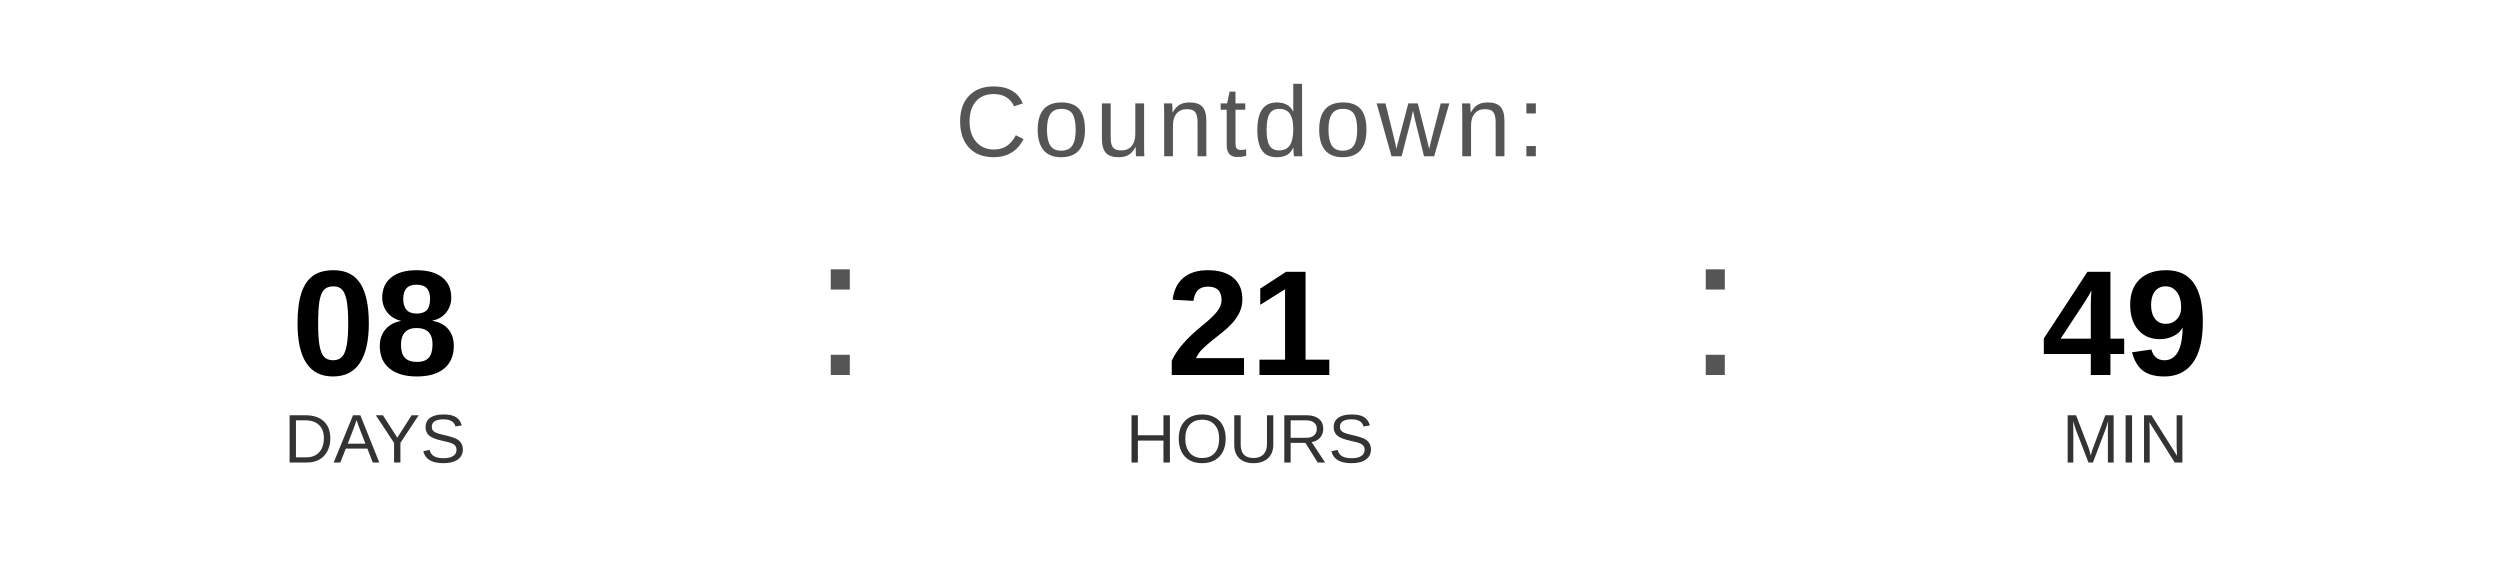
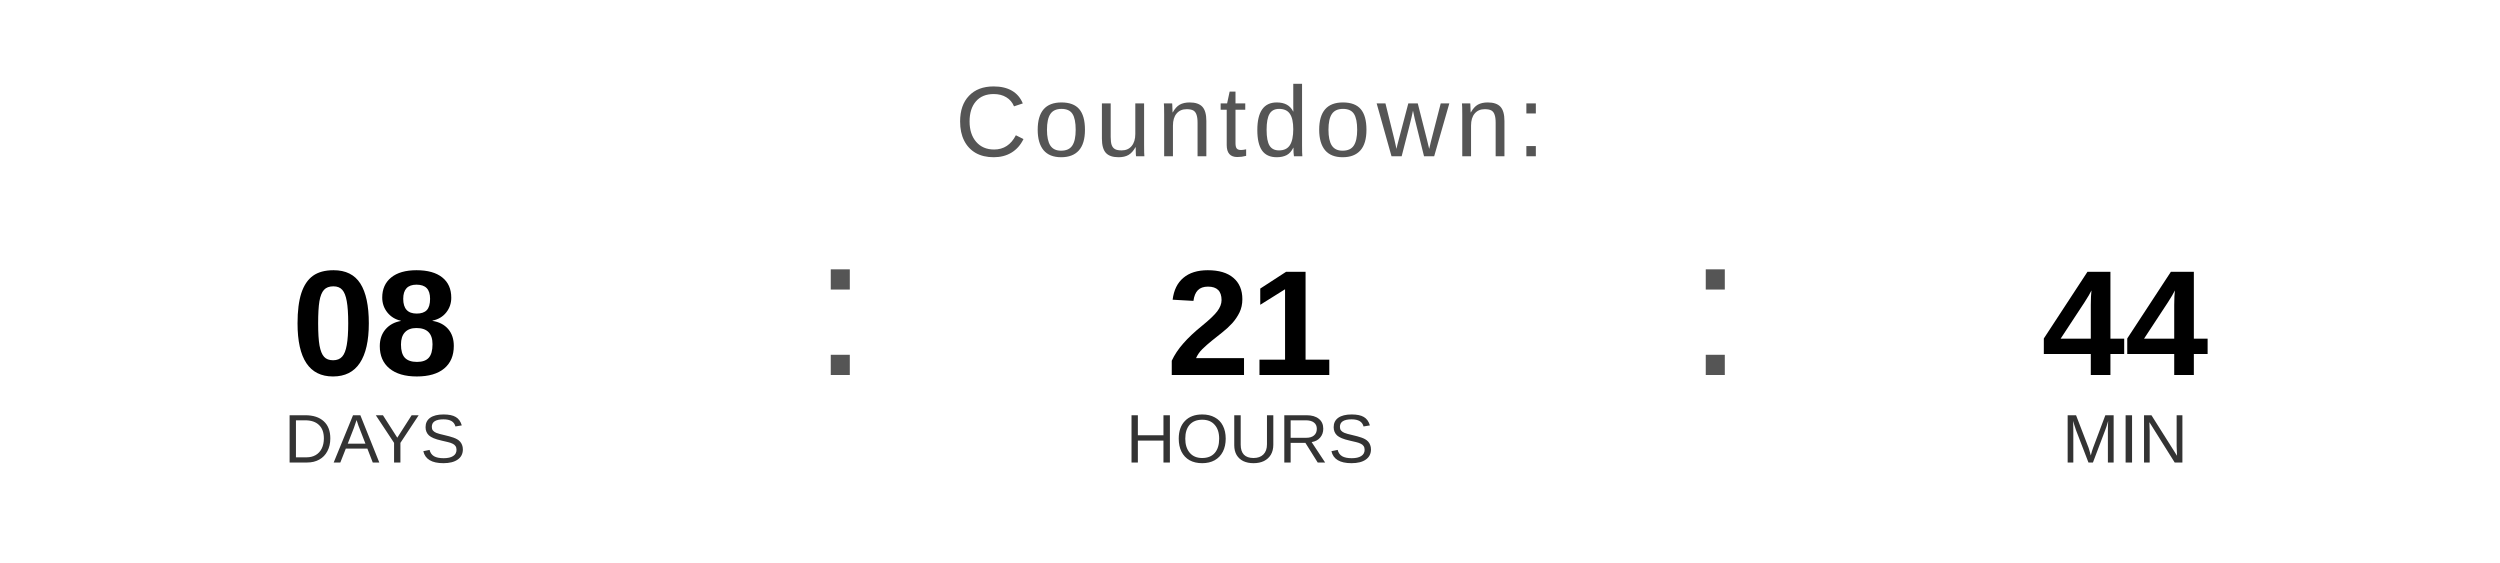
<svg xmlns="http://www.w3.org/2000/svg" width="400" height="90" viewBox="0 0 400 90">
  <text x="200" y="25" font-family="Arial, Helvetica, sans-serif" font-size="16" fill="#555555" text-anchor="middle" letter-spacing="1">
    Countdown:
  </text>
  <text x="60" y="60" font-family="Arial, Helvetica, sans-serif" font-size="24" font-weight="bold" fill="#000000" text-anchor="middle">08</text>
  <text x="60" y="74" font-family="Arial, Helvetica, sans-serif" font-size="11" fill="#333333" text-anchor="middle">DAYS</text>
  <text x="130" y="60" font-family="Arial, sans-serif" font-size="32" fill="#555555">:</text>
  <text x="200" y="60" font-family="Arial, Helvetica, sans-serif" font-size="24" font-weight="bold" fill="#000000" text-anchor="middle">21</text>
  <text x="200" y="74" font-family="Arial, Helvetica, sans-serif" font-size="11" fill="#333333" text-anchor="middle">HOURS</text>
  <text x="270" y="60" font-family="Arial, sans-serif" font-size="32" fill="#555555">:</text>
-   <text x="340" y="60" font-family="Arial, Helvetica, sans-serif" font-size="24" font-weight="bold" fill="#000000" text-anchor="middle">49</text>
+   <text x="340" y="60" font-family="Arial, Helvetica, sans-serif" font-size="24" font-weight="bold" fill="#000000" text-anchor="middle">44</text>
  <text x="340" y="74" font-family="Arial, Helvetica, sans-serif" font-size="11" fill="#333333" text-anchor="middle">MIN</text>
</svg>
